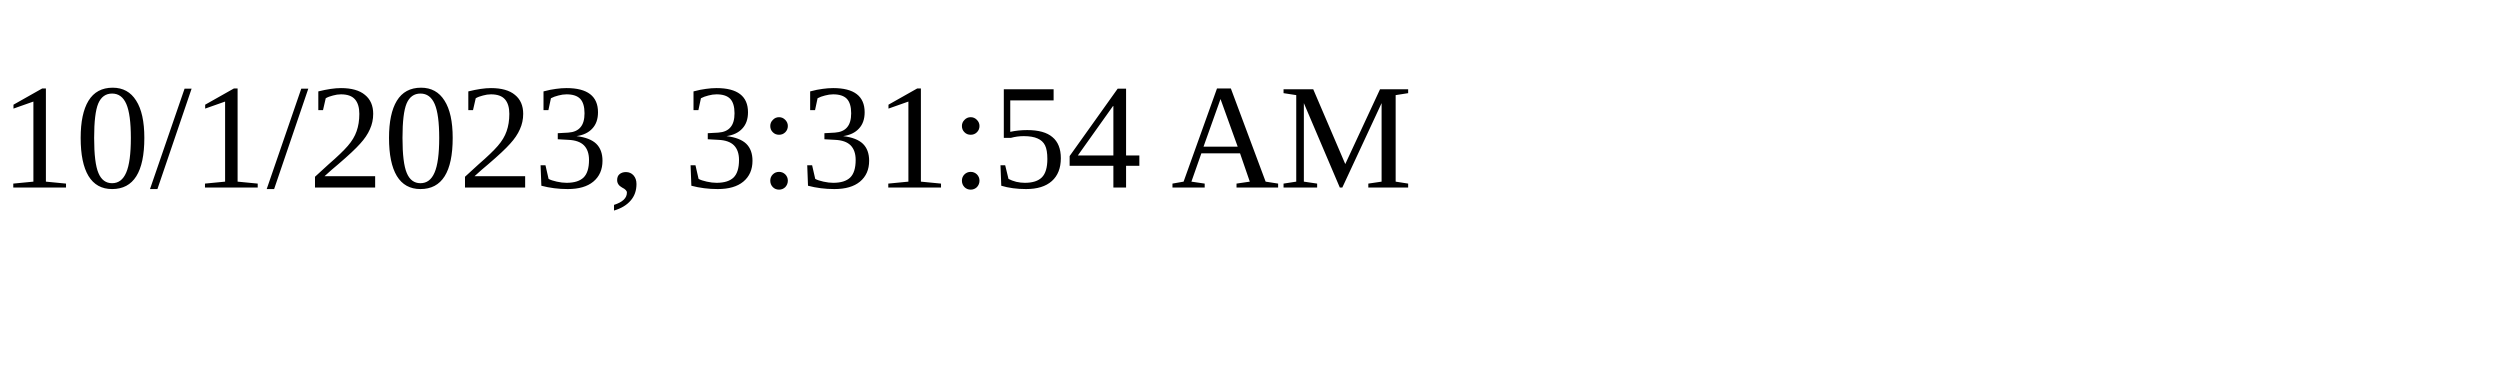
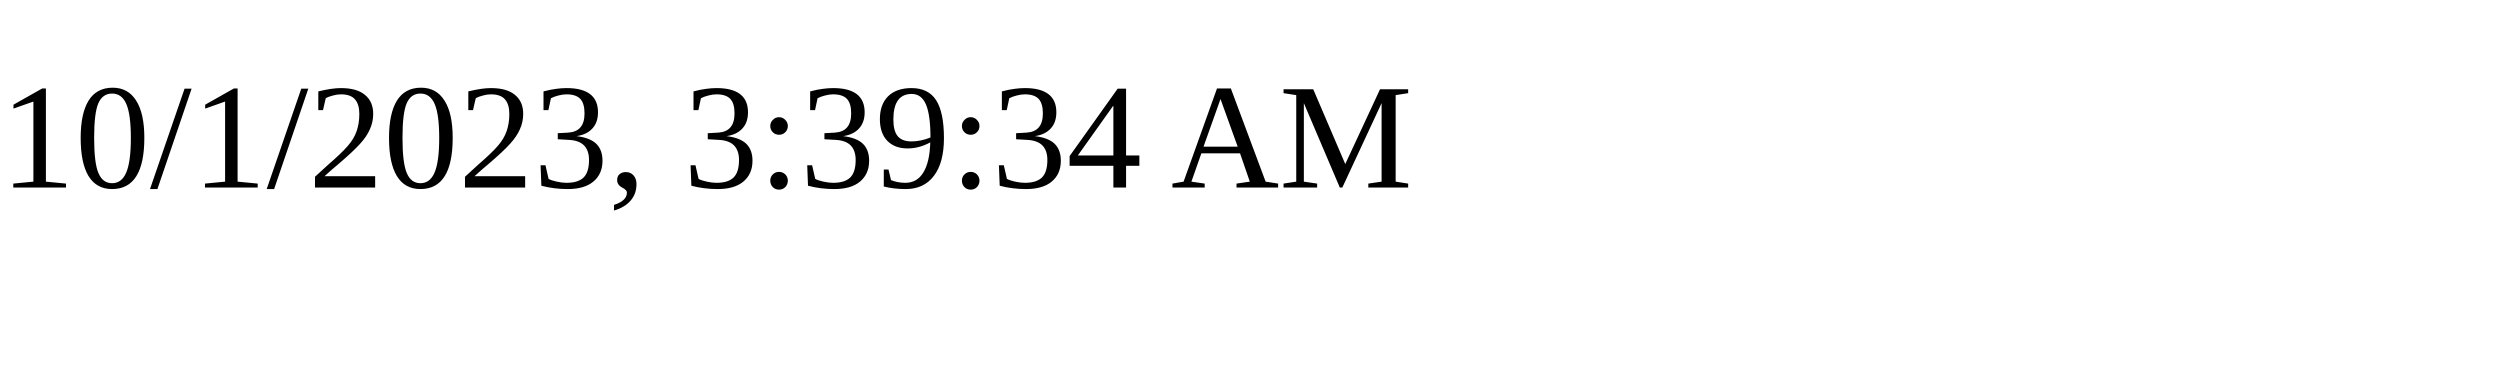
<svg xmlns="http://www.w3.org/2000/svg" height="30" width="200">
-   <text x="0" y="15">10/1/2023, 3:31:54 AM</text>
+   <text x="0" y="15">10/1/2023, 3:39:34 AM</text>
</svg>
